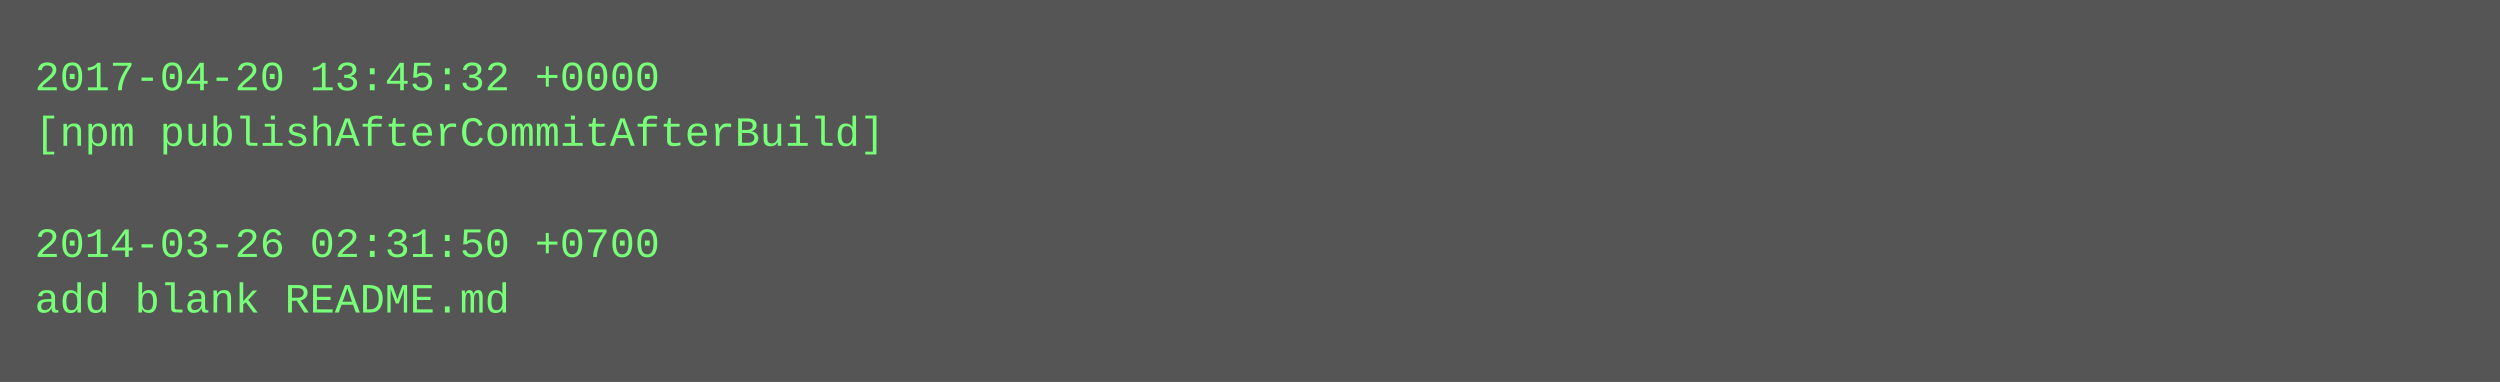
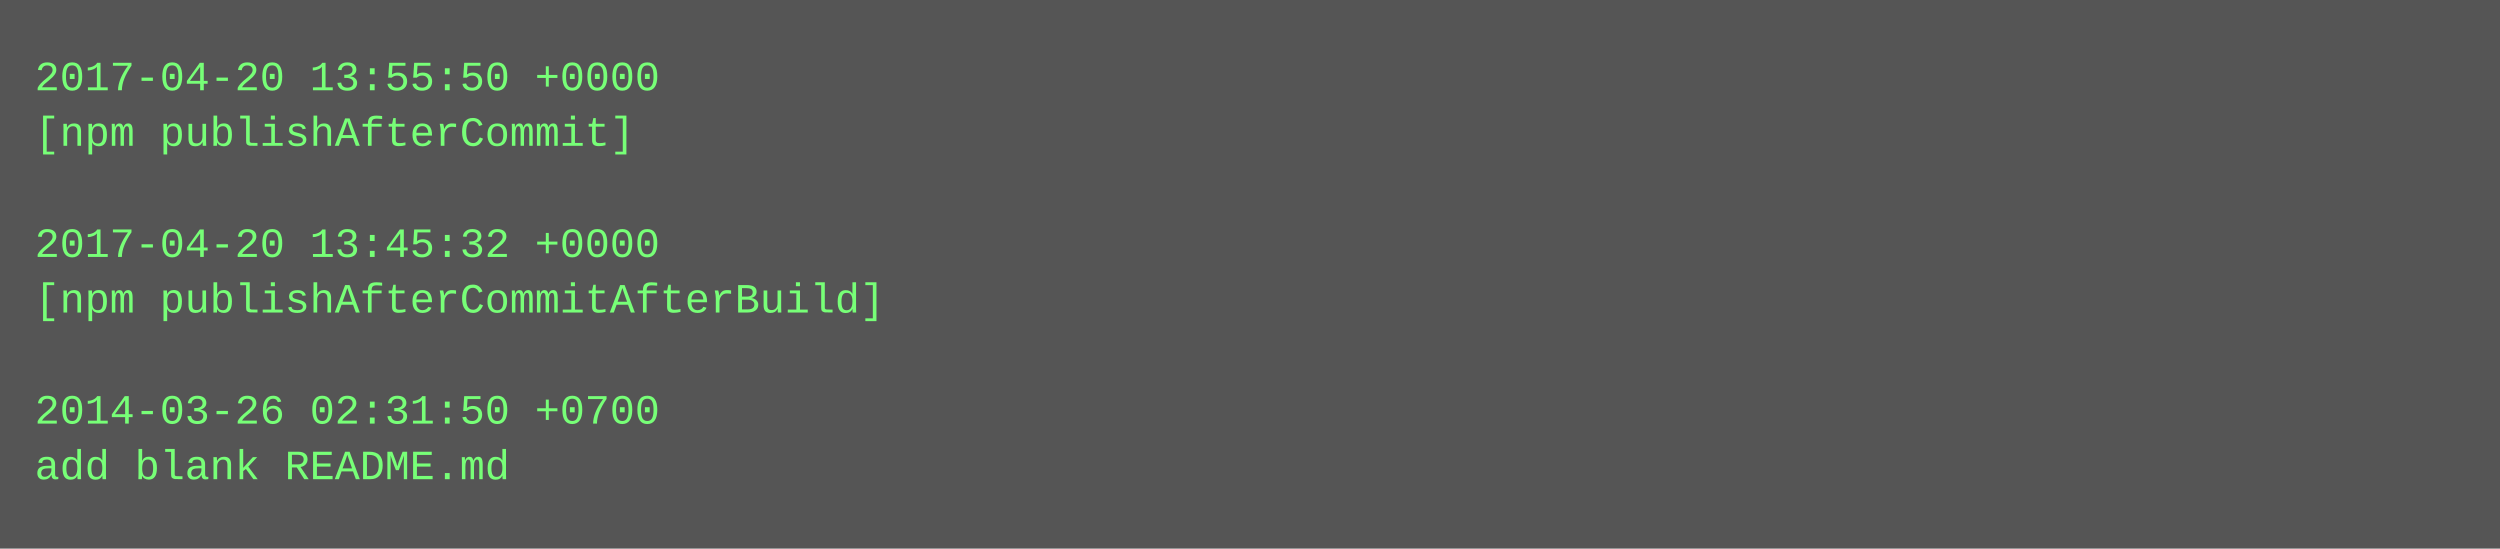
- <svg xmlns="http://www.w3.org/2000/svg" height="110" width="720">
-   <rect height="110" fill="#555" width="720" />
+ <svg xmlns="http://www.w3.org/2000/svg" height="158" width="720">
+   <rect height="158" fill="#555" width="720" />
  <text fill="#7f7" font-family="Courier New" font-size="12" xml:space="preserve">
-     <tspan x="10" y="26">2017-04-20 13:45:32 +0000</tspan>
-     <tspan x="10" y="42">[npm publishAfterCommitAfterBuild]</tspan>
+     <tspan x="10" y="26">2017-04-20 13:55:50 +0000</tspan>
+     <tspan x="10" y="42">[npm publishAfterCommit]</tspan>
    <tspan x="10" y="58" />
-     <tspan x="10" y="74">2014-03-26 02:31:50 +0700</tspan>
-     <tspan x="10" y="90">add blank README.md</tspan>
+     <tspan x="10" y="74">2017-04-20 13:45:32 +0000</tspan>
+     <tspan x="10" y="90">[npm publishAfterCommitAfterBuild]</tspan>
+     <tspan x="10" y="106" />
+     <tspan x="10" y="122">2014-03-26 02:31:50 +0700</tspan>
+     <tspan x="10" y="138">add blank README.md</tspan>
  </text>
</svg>
